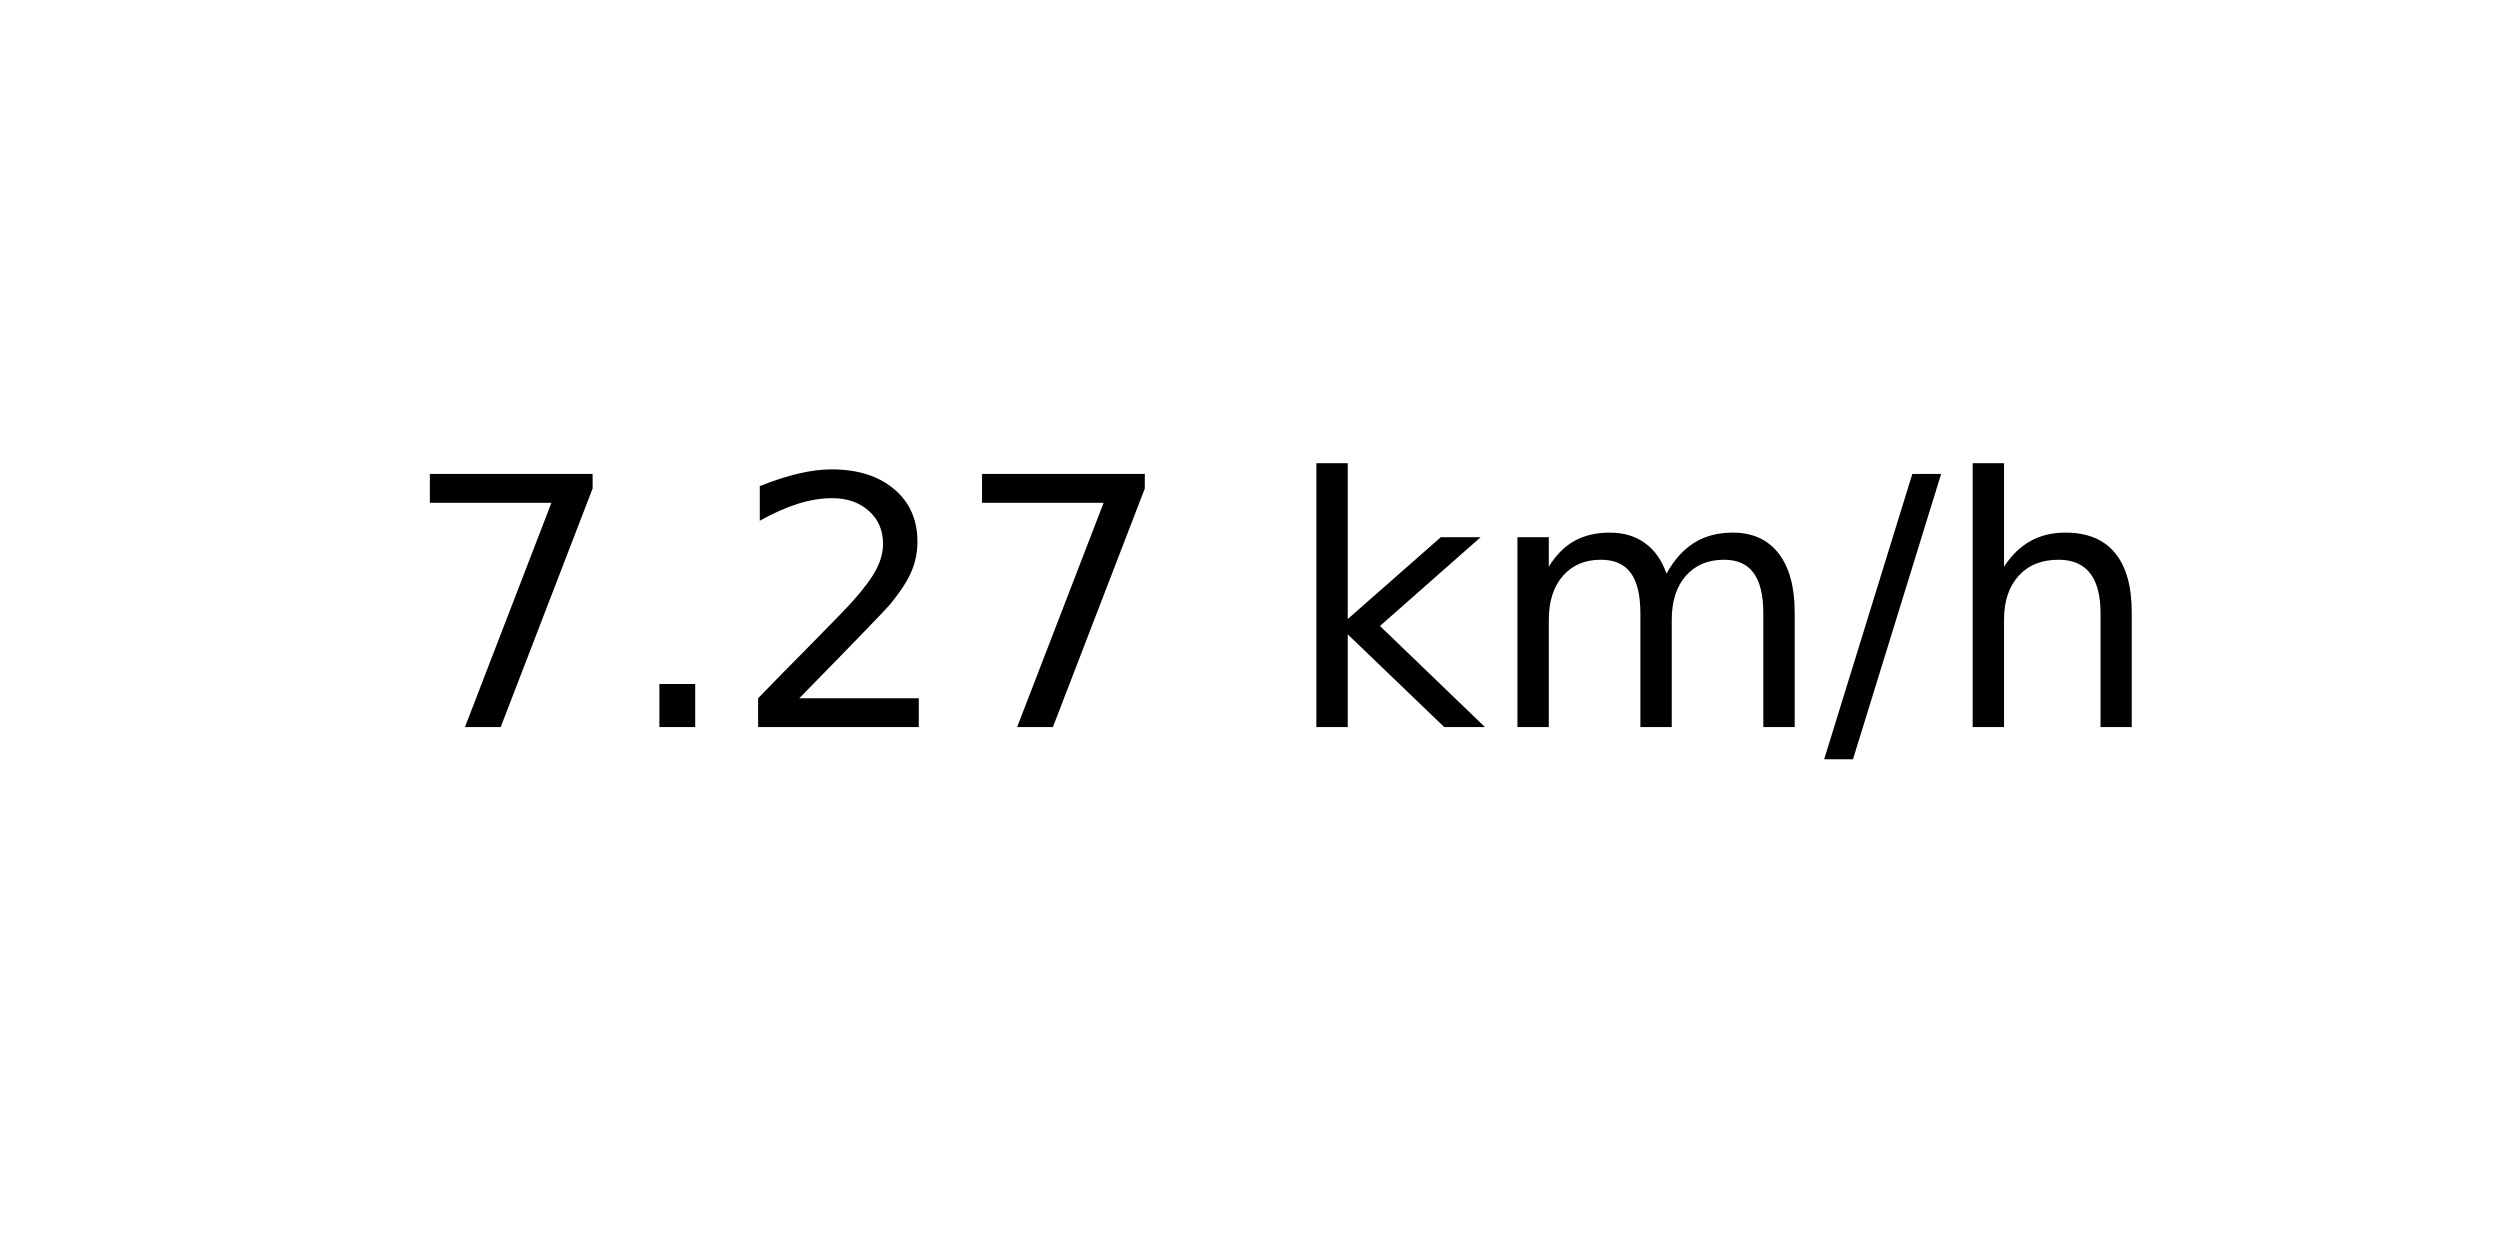
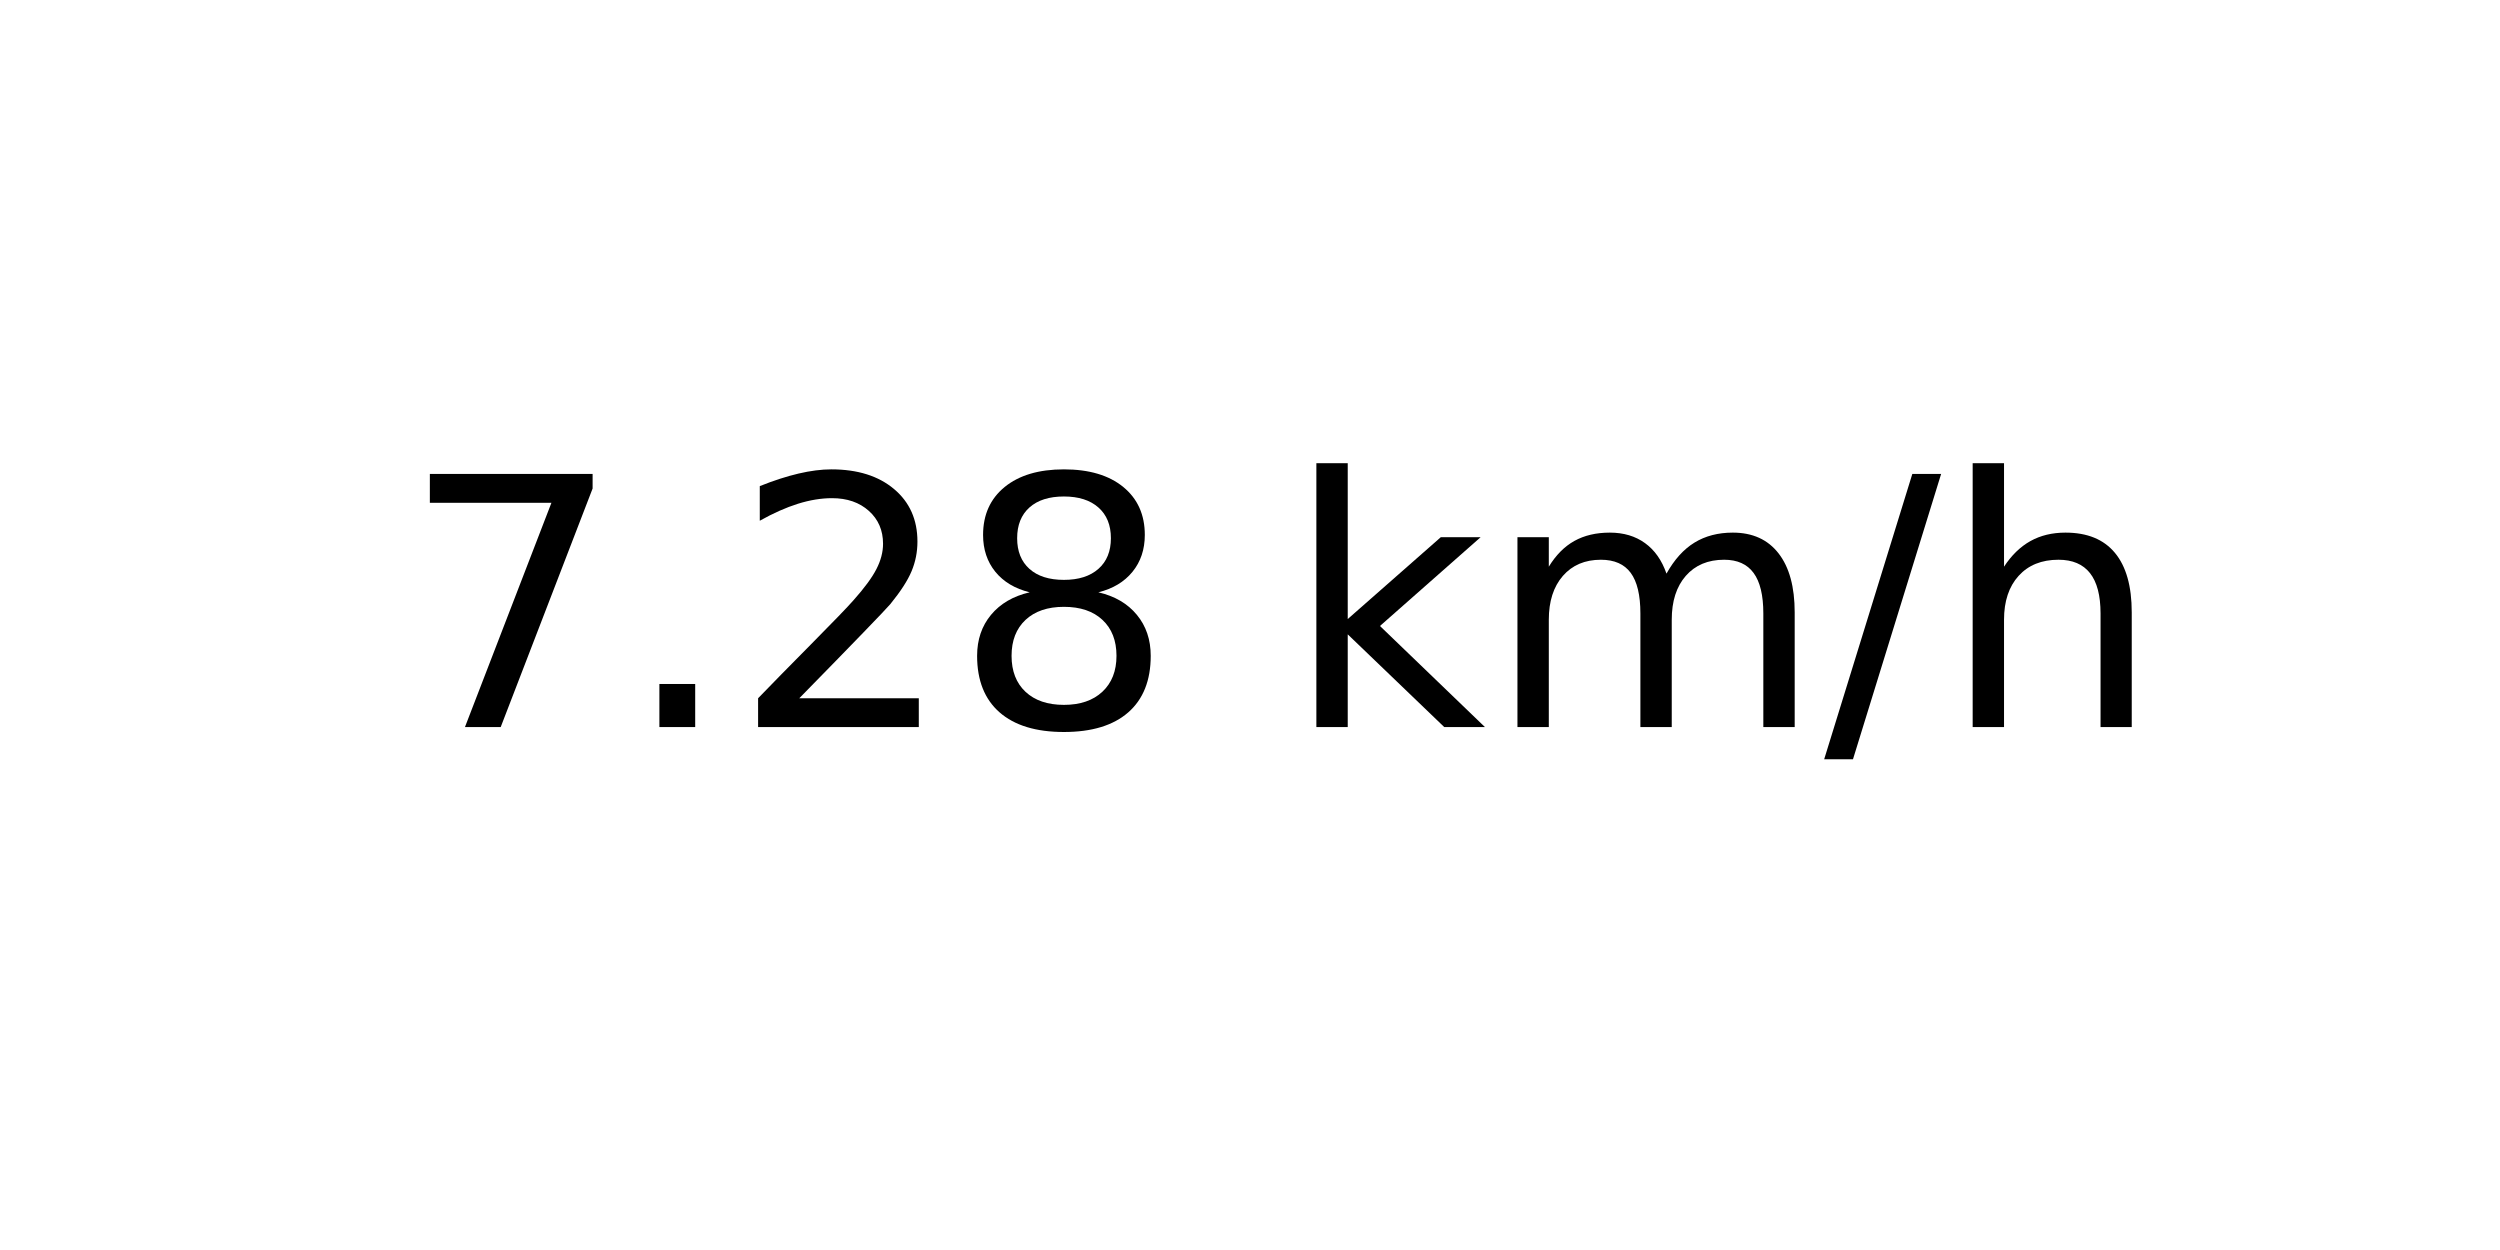
<svg xmlns="http://www.w3.org/2000/svg" xmlns:xlink="http://www.w3.org/1999/xlink" width="72pt" height="36pt" viewBox="0 0 72 36" version="1.1">
  <defs>
    <style type="text/css">*{stroke-linejoin: round; stroke-linecap: butt}</style>
  </defs>
  <g id="figure_1">
    <g id="axes_1">
      <g id="text_1">
        <g transform="translate(11.55937 20.93937) scale(0.1 -0.1)">
          <defs>
            <path id="DejaVuSans-37" d="M 525 4666  L 3525 4666  L 3525 4397  L 1831 0  L 1172 0  L 2766 4134  L 525 4134  L 525 4666  z " transform="scale(0.015625)" />
            <path id="DejaVuSans-2e" d="M 684 794  L 1344 794  L 1344 0  L 684 0  L 684 794  z " transform="scale(0.015625)" />
            <path id="DejaVuSans-32" d="M 1228 531  L 3431 531  L 3431 0  L 469 0  L 469 531  Q 828 903 1448 1529  Q 2069 2156 2228 2338  Q 2531 2678 2651 2914  Q 2772 3150 2772 3378  Q 2772 3750 2511 3984  Q 2250 4219 1831 4219  Q 1534 4219 1204 4116  Q 875 4013 500 3803  L 500 4441  Q 881 4594 1212 4672  Q 1544 4750 1819 4750  Q 2544 4750 2975 4387  Q 3406 4025 3406 3419  Q 3406 3131 3298 2873  Q 3191 2616 2906 2266  Q 2828 2175 2409 1742  Q 1991 1309 1228 531  z " transform="scale(0.015625)" />
+             <path id="DejaVuSans-38" d="M 2034 2216  Q 1584 2216 1326 1975  Q 1069 1734 1069 1313  Q 1069 891 1326 650  Q 1584 409 2034 409  Q 2484 409 2743 651  Q 3003 894 3003 1313  Q 3003 1734 2745 1975  Q 2488 2216 2034 2216  z M 1403 2484  Q 997 2584 770 2862  Q 544 3141 544 3541  Q 544 4100 942 4425  Q 1341 4750 2034 4750  Q 2731 4750 3128 4425  Q 3525 4100 3525 3541  Q 3525 3141 3298 2862  Q 3072 2584 2669 2484  Q 3125 2378 3379 2068  Q 3634 1759 3634 1313  Q 3634 634 3220 271  Q 2806 -91 2034 -91  Q 1263 -91 848 271  Q 434 634 434 1313  Q 434 1759 690 2068  Q 947 2378 1403 2484  z M 1172 3481  Q 1172 3119 1398 2916  Q 1625 2713 2034 2713  Q 2441 2713 2670 2916  Q 2900 3119 2900 3481  Q 2900 3844 2670 4047  Q 2441 4250 2034 4250  Q 1625 4250 1398 4047  Q 1172 3844 1172 3481  z " transform="scale(0.015625)" />
            <path id="DejaVuSans-20" transform="scale(0.015625)" />
            <path id="DejaVuSans-6b" d="M 581 4863  L 1159 4863  L 1159 1991  L 2875 3500  L 3609 3500  L 1753 1863  L 3688 0  L 2938 0  L 1159 1709  L 1159 0  L 581 0  L 581 4863  z " transform="scale(0.015625)" />
            <path id="DejaVuSans-6d" d="M 3328 2828  Q 3544 3216 3844 3400  Q 4144 3584 4550 3584  Q 5097 3584 5394 3201  Q 5691 2819 5691 2113  L 5691 0  L 5113 0  L 5113 2094  Q 5113 2597 4934 2840  Q 4756 3084 4391 3084  Q 3944 3084 3684 2787  Q 3425 2491 3425 1978  L 3425 0  L 2847 0  L 2847 2094  Q 2847 2600 2669 2842  Q 2491 3084 2119 3084  Q 1678 3084 1418 2786  Q 1159 2488 1159 1978  L 1159 0  L 581 0  L 581 3500  L 1159 3500  L 1159 2956  Q 1356 3278 1631 3431  Q 1906 3584 2284 3584  Q 2666 3584 2933 3390  Q 3200 3197 3328 2828  z " transform="scale(0.015625)" />
            <path id="DejaVuSans-2f" d="M 1625 4666  L 2156 4666  L 531 -594  L 0 -594  L 1625 4666  z " transform="scale(0.015625)" />
            <path id="DejaVuSans-68" d="M 3513 2113  L 3513 0  L 2938 0  L 2938 2094  Q 2938 2591 2744 2837  Q 2550 3084 2163 3084  Q 1697 3084 1428 2787  Q 1159 2491 1159 1978  L 1159 0  L 581 0  L 581 4863  L 1159 4863  L 1159 2956  Q 1366 3272 1645 3428  Q 1925 3584 2291 3584  Q 2894 3584 3203 3211  Q 3513 2838 3513 2113  z " transform="scale(0.015625)" />
          </defs>
          <use xlink:href="#DejaVuSans-37" />
          <use xlink:href="#DejaVuSans-2e" x="63.623" />
          <use xlink:href="#DejaVuSans-32" x="95.41" />
-           <use xlink:href="#DejaVuSans-37" x="159.033" />
+           <use xlink:href="#DejaVuSans-38" x="159.033" />
          <use xlink:href="#DejaVuSans-20" x="222.656" />
          <use xlink:href="#DejaVuSans-6b" x="254.443" />
          <use xlink:href="#DejaVuSans-6d" x="312.354" />
          <use xlink:href="#DejaVuSans-2f" x="409.766" />
          <use xlink:href="#DejaVuSans-68" x="443.457" />
        </g>
      </g>
    </g>
  </g>
</svg>
